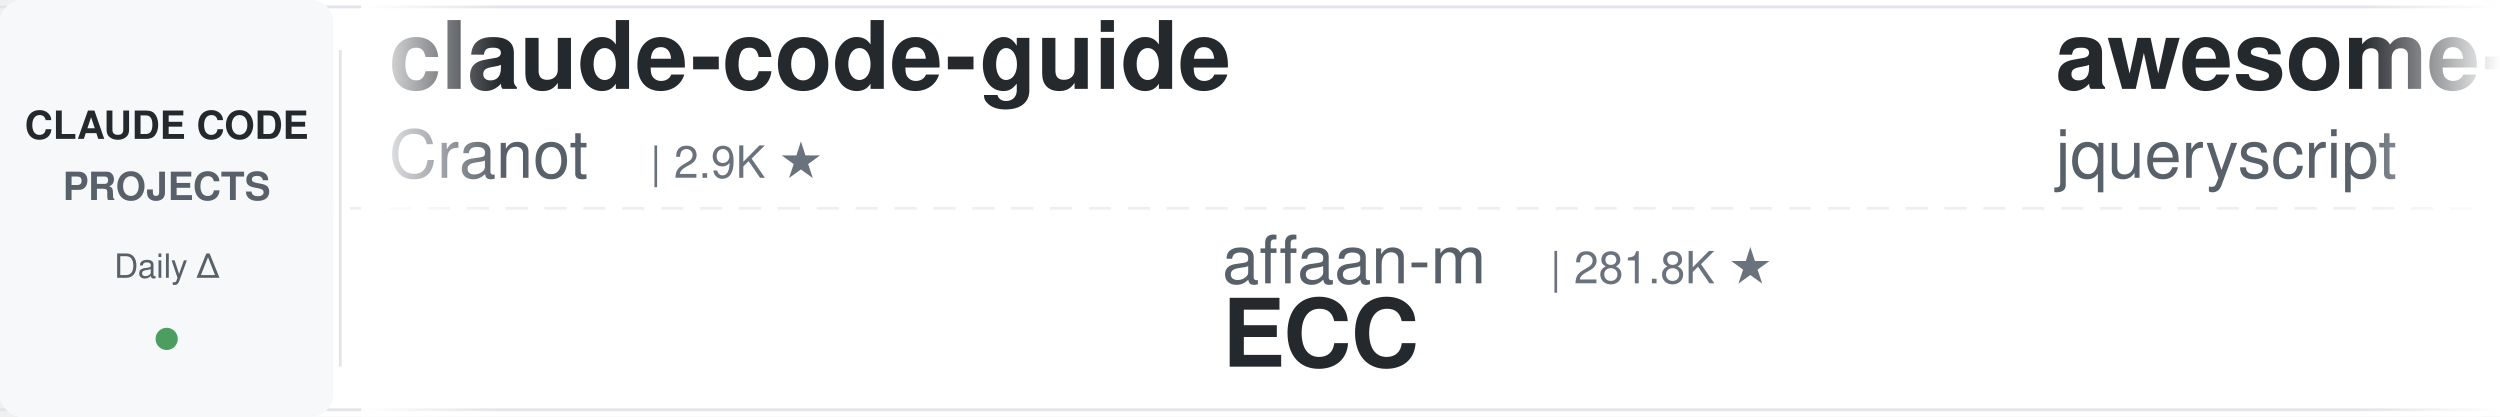
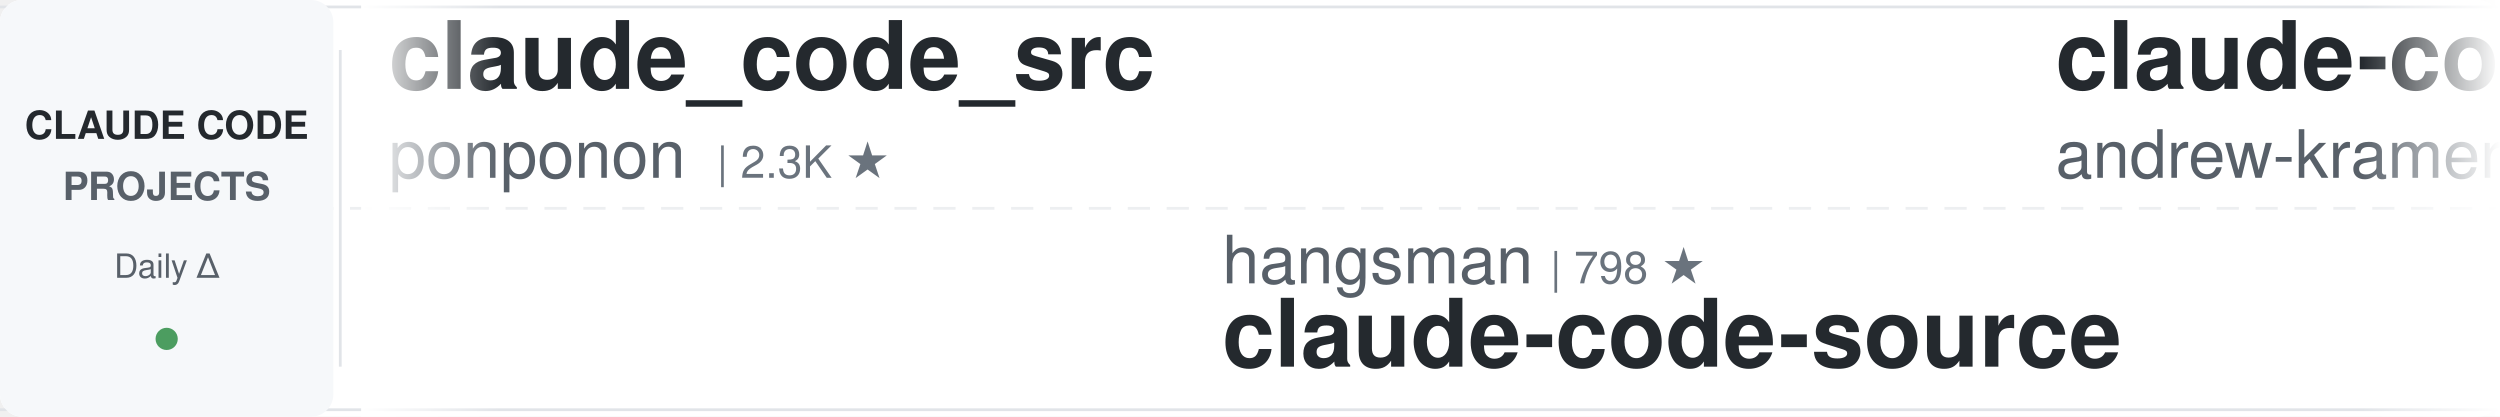
<svg xmlns="http://www.w3.org/2000/svg" width="900" height="150">
  <defs>
    <linearGradient id="leftFade" x1="0%" y1="0%" x2="100%" y2="0%">
      <stop offset="0%" style="stop-color:#ffffff;stop-opacity:1" />
      <stop offset="100%" style="stop-color:#ffffff;stop-opacity:0" />
    </linearGradient>
    <linearGradient id="rightFade" x1="0%" y1="0%" x2="100%" y2="0%">
      <stop offset="0%" style="stop-color:#ffffff;stop-opacity:0" />
      <stop offset="100%" style="stop-color:#ffffff;stop-opacity:1" />
    </linearGradient>
  </defs>
  <rect width="900" height="150" fill="#ffffff" rx="8" />
  <rect x="0" y="2" width="900" height="1" fill="#e1e4e8" />
  <rect x="0" y="147" width="900" height="1" fill="#e1e4e8" />
  <line x1="0" y1="75" x2="900" y2="75" stroke="#e1e4e8" stroke-width="1" stroke-dasharray="8 6" opacity="0.6" />
  <rect x="0" y="0" width="120" height="150" fill="#f6f8fa" rx="8" />
  <text x="60" y="50" font-family="-apple-system, BlinkMacSystemFont, 'Segoe UI', Helvetica, Arial, sans-serif" font-size="14" font-weight="600" fill="#24292e" text-anchor="middle">CLAUDE CODE</text>
  <text x="60" y="72" font-family="-apple-system, BlinkMacSystemFont, 'Segoe UI', Helvetica, Arial, sans-serif" font-size="14" font-weight="600" fill="#586069" text-anchor="middle">PROJECTS</text>
  <text x="60" y="100" font-family="-apple-system, BlinkMacSystemFont, 'Segoe UI', Helvetica, Arial, sans-serif" font-size="12" font-weight="500" fill="#586069" text-anchor="middle">Daily Δ</text>
  <circle cx="60" cy="122" r="4" fill="#22863a" opacity="0.8" />
  <rect x="122" y="18" width="1" height="114" fill="#e1e4e8" />
  <clipPath id="tickerClip">
    <rect x="130" y="0" width="770" height="150" />
  </clipPath>
  <g clip-path="url(#tickerClip)">
    <g id="tickerItems">
      <animateTransform attributeName="transform" attributeType="XML" type="translate" from="0 0" to="-3000 0" dur="54s" repeatCount="indefinite" />
      <g transform="translate(0, 0)">
-         <text x="140" y="32" font-family="-apple-system, BlinkMacSystemFont, 'Segoe UI', Helvetica, Arial, sans-serif" font-size="34" font-weight="600" fill="#24292e">claude-code-guide</text>
-         <text x="140" y="64" font-family="-apple-system, BlinkMacSystemFont, 'Segoe UI', Helvetica, Arial, sans-serif" font-size="24" font-weight="400" fill="#586069">Cranot</text>
-         <text x="234" y="64" font-family="-apple-system, BlinkMacSystemFont, 'Segoe UI', Helvetica, Arial, sans-serif" font-size="16" font-weight="500" fill="#6a737d">| 2.9K ★</text>
+         <text x="140" y="32" font-family="-apple-system, BlinkMacSystemFont, 'Segoe UI', Helvetica, Arial, sans-serif" font-size="34" font-weight="600" fill="#24292e">claude_code_src</text>
+         <text x="140" y="64" font-family="-apple-system, BlinkMacSystemFont, 'Segoe UI', Helvetica, Arial, sans-serif" font-size="24" font-weight="400" fill="#586069">ponponon</text>
+         <text x="258" y="64" font-family="-apple-system, BlinkMacSystemFont, 'Segoe UI', Helvetica, Arial, sans-serif" font-size="16" font-weight="500" fill="#6a737d">| 2.3K ★</text>
      </g>
      <g transform="translate(300, 0)">
-         <text x="140" y="102" font-family="-apple-system, BlinkMacSystemFont, 'Segoe UI', Helvetica, Arial, sans-serif" font-size="24" font-weight="400" fill="#586069">affaan-m</text>
-         <text x="258" y="102" font-family="-apple-system, BlinkMacSystemFont, 'Segoe UI', Helvetica, Arial, sans-serif" font-size="16" font-weight="500" fill="#6a737d">| 281.8K ★</text>
-         <text x="140" y="132" font-family="-apple-system, BlinkMacSystemFont, 'Segoe UI', Helvetica, Arial, sans-serif" font-size="34" font-weight="600" fill="#24292e">ECC</text>
+         <text x="140" y="102" font-family="-apple-system, BlinkMacSystemFont, 'Segoe UI', Helvetica, Arial, sans-serif" font-size="24" font-weight="400" fill="#586069">hangsman</text>
+         <text x="258" y="102" font-family="-apple-system, BlinkMacSystemFont, 'Segoe UI', Helvetica, Arial, sans-serif" font-size="16" font-weight="500" fill="#6a737d">| 798 ★</text>
+         <text x="140" y="132" font-family="-apple-system, BlinkMacSystemFont, 'Segoe UI', Helvetica, Arial, sans-serif" font-size="34" font-weight="600" fill="#24292e">claude-code-source</text>
      </g>
      <g transform="translate(600, 0)">
-         <text x="140" y="32" font-family="-apple-system, BlinkMacSystemFont, 'Segoe UI', Helvetica, Arial, sans-serif" font-size="34" font-weight="600" fill="#24292e">awesome-claude-code</text>
-         <text x="140" y="64" font-family="-apple-system, BlinkMacSystemFont, 'Segoe UI', Helvetica, Arial, sans-serif" font-size="24" font-weight="400" fill="#586069">jqueryscript</text>
-         <text x="306" y="64" font-family="-apple-system, BlinkMacSystemFont, 'Segoe UI', Helvetica, Arial, sans-serif" font-size="16" font-weight="500" fill="#6a737d">| 532 ★</text>
+         <text x="140" y="32" font-family="-apple-system, BlinkMacSystemFont, 'Segoe UI', Helvetica, Arial, sans-serif" font-size="34" font-weight="600" fill="#24292e">claude-code-source-build</text>
+         <text x="140" y="64" font-family="-apple-system, BlinkMacSystemFont, 'Segoe UI', Helvetica, Arial, sans-serif" font-size="24" font-weight="400" fill="#586069">andrew-kramer-inno</text>
+         <text x="378" y="64" font-family="-apple-system, BlinkMacSystemFont, 'Segoe UI', Helvetica, Arial, sans-serif" font-size="16" font-weight="500" fill="#6a737d">| 593 ★</text>
      </g>
      <g transform="translate(900, 0)">
-         <text x="140" y="102" font-family="-apple-system, BlinkMacSystemFont, 'Segoe UI', Helvetica, Arial, sans-serif" font-size="24" font-weight="400" fill="#586069">davila7</text>
-         <text x="246" y="102" font-family="-apple-system, BlinkMacSystemFont, 'Segoe UI', Helvetica, Arial, sans-serif" font-size="16" font-weight="500" fill="#6a737d">| 32.7K ★</text>
-         <text x="140" y="132" font-family="-apple-system, BlinkMacSystemFont, 'Segoe UI', Helvetica, Arial, sans-serif" font-size="34" font-weight="600" fill="#24292e">claude-code-templates</text>
-       </g>
-       <g transform="translate(1200, 0)">
-         <text x="140" y="32" font-family="-apple-system, BlinkMacSystemFont, 'Segoe UI', Helvetica, Arial, sans-serif" font-size="34" font-weight="600" fill="#24292e">pi-vs-claude-code</text>
-         <text x="140" y="64" font-family="-apple-system, BlinkMacSystemFont, 'Segoe UI', Helvetica, Arial, sans-serif" font-size="24" font-weight="400" fill="#586069">disler</text>
-         <text x="234" y="64" font-family="-apple-system, BlinkMacSystemFont, 'Segoe UI', Helvetica, Arial, sans-serif" font-size="16" font-weight="500" fill="#6a737d">| 1.7K ★</text>
-       </g>
-       <g transform="translate(1500, 0)">
        <text x="140" y="102" font-family="-apple-system, BlinkMacSystemFont, 'Segoe UI', Helvetica, Arial, sans-serif" font-size="24" font-weight="400" fill="#586069">huangjia2019</text>
        <text x="306" y="102" font-family="-apple-system, BlinkMacSystemFont, 'Segoe UI', Helvetica, Arial, sans-serif" font-size="16" font-weight="500" fill="#6a737d">| 1.1K ★</text>
        <text x="140" y="132" font-family="-apple-system, BlinkMacSystemFont, 'Segoe UI', Helvetica, Arial, sans-serif" font-size="34" font-weight="600" fill="#24292e">claude-code-engineering</text>
      </g>
+       <g transform="translate(1200, 0)">
+         <text x="140" y="32" font-family="-apple-system, BlinkMacSystemFont, 'Segoe UI', Helvetica, Arial, sans-serif" font-size="34" font-weight="600" fill="#24292e">Open-ClaudeCode</text>
+         <text x="140" y="64" font-family="-apple-system, BlinkMacSystemFont, 'Segoe UI', Helvetica, Arial, sans-serif" font-size="24" font-weight="400" fill="#586069">LING71671</text>
+         <text x="270" y="64" font-family="-apple-system, BlinkMacSystemFont, 'Segoe UI', Helvetica, Arial, sans-serif" font-size="16" font-weight="500" fill="#6a737d">| 970 ★</text>
+       </g>
+       <g transform="translate(1500, 0)">
+         <text x="140" y="102" font-family="-apple-system, BlinkMacSystemFont, 'Segoe UI', Helvetica, Arial, sans-serif" font-size="24" font-weight="400" fill="#586069">digitalsamba</text>
+         <text x="306" y="102" font-family="-apple-system, BlinkMacSystemFont, 'Segoe UI', Helvetica, Arial, sans-serif" font-size="16" font-weight="500" fill="#6a737d">| 2.3K ★</text>
+         <text x="140" y="132" font-family="-apple-system, BlinkMacSystemFont, 'Segoe UI', Helvetica, Arial, sans-serif" font-size="34" font-weight="600" fill="#24292e">claude-code-video-toolki...</text>
+       </g>
      <g transform="translate(1800, 0)">
-         <text x="140" y="32" font-family="-apple-system, BlinkMacSystemFont, 'Segoe UI', Helvetica, Arial, sans-serif" font-size="34" font-weight="600" fill="#24292e">awesome-claude-code-suba...</text>
-         <text x="140" y="64" font-family="-apple-system, BlinkMacSystemFont, 'Segoe UI', Helvetica, Arial, sans-serif" font-size="24" font-weight="400" fill="#586069">VoltAgent</text>
-         <text x="270" y="64" font-family="-apple-system, BlinkMacSystemFont, 'Segoe UI', Helvetica, Arial, sans-serif" font-size="16" font-weight="500" fill="#6a737d">| 25.8K ★</text>
+         <text x="140" y="32" font-family="-apple-system, BlinkMacSystemFont, 'Segoe UI', Helvetica, Arial, sans-serif" font-size="34" font-weight="600" fill="#24292e">claude-code-templates</text>
+         <text x="140" y="64" font-family="-apple-system, BlinkMacSystemFont, 'Segoe UI', Helvetica, Arial, sans-serif" font-size="24" font-weight="400" fill="#586069">davila7</text>
+         <text x="246" y="64" font-family="-apple-system, BlinkMacSystemFont, 'Segoe UI', Helvetica, Arial, sans-serif" font-size="16" font-weight="500" fill="#6a737d">| 32.7K ★</text>
      </g>
      <g transform="translate(2100, 0)">
-         <text x="140" y="102" font-family="-apple-system, BlinkMacSystemFont, 'Segoe UI', Helvetica, Arial, sans-serif" font-size="24" font-weight="400" fill="#586069">Donchitos</text>
-         <text x="270" y="102" font-family="-apple-system, BlinkMacSystemFont, 'Segoe UI', Helvetica, Arial, sans-serif" font-size="16" font-weight="500" fill="#6a737d">| 26.7K ★</text>
-         <text x="140" y="132" font-family="-apple-system, BlinkMacSystemFont, 'Segoe UI', Helvetica, Arial, sans-serif" font-size="34" font-weight="600" fill="#24292e">Claude-Code-Game-Studios</text>
+         <text x="140" y="102" font-family="-apple-system, BlinkMacSystemFont, 'Segoe UI', Helvetica, Arial, sans-serif" font-size="24" font-weight="400" fill="#586069">oboard</text>
+         <text x="234" y="102" font-family="-apple-system, BlinkMacSystemFont, 'Segoe UI', Helvetica, Arial, sans-serif" font-size="16" font-weight="500" fill="#6a737d">| 3.3K ★</text>
+         <text x="140" y="132" font-family="-apple-system, BlinkMacSystemFont, 'Segoe UI', Helvetica, Arial, sans-serif" font-size="34" font-weight="600" fill="#24292e">claude-code-rev</text>
      </g>
      <g transform="translate(2400, 0)">
-         <text x="140" y="32" font-family="-apple-system, BlinkMacSystemFont, 'Segoe UI', Helvetica, Arial, sans-serif" font-size="34" font-weight="600" fill="#24292e">everything-claude-code-z...</text>
-         <text x="140" y="64" font-family="-apple-system, BlinkMacSystemFont, 'Segoe UI', Helvetica, Arial, sans-serif" font-size="24" font-weight="400" fill="#586069">xu-xiang</text>
-         <text x="258" y="64" font-family="-apple-system, BlinkMacSystemFont, 'Segoe UI', Helvetica, Arial, sans-serif" font-size="16" font-weight="500" fill="#6a737d">| 2.0K ★</text>
+         <text x="140" y="32" font-family="-apple-system, BlinkMacSystemFont, 'Segoe UI', Helvetica, Arial, sans-serif" font-size="34" font-weight="600" fill="#24292e">claude-code-router</text>
+         <text x="140" y="64" font-family="-apple-system, BlinkMacSystemFont, 'Segoe UI', Helvetica, Arial, sans-serif" font-size="24" font-weight="400" fill="#586069">musistudio</text>
+         <text x="282" y="64" font-family="-apple-system, BlinkMacSystemFont, 'Segoe UI', Helvetica, Arial, sans-serif" font-size="16" font-weight="500" fill="#6a737d">| 37.7K ★</text>
      </g>
      <g transform="translate(2700, 0)">
-         <text x="140" y="102" font-family="-apple-system, BlinkMacSystemFont, 'Segoe UI', Helvetica, Arial, sans-serif" font-size="24" font-weight="400" fill="#586069">Pimzino</text>
-         <text x="246" y="102" font-family="-apple-system, BlinkMacSystemFont, 'Segoe UI', Helvetica, Arial, sans-serif" font-size="16" font-weight="500" fill="#6a737d">| 3.9K ★</text>
-         <text x="140" y="132" font-family="-apple-system, BlinkMacSystemFont, 'Segoe UI', Helvetica, Arial, sans-serif" font-size="34" font-weight="600" fill="#24292e">claude-code-spec-workflo...</text>
+         <text x="140" y="102" font-family="-apple-system, BlinkMacSystemFont, 'Segoe UI', Helvetica, Arial, sans-serif" font-size="24" font-weight="400" fill="#586069">anthropics</text>
+         <text x="282" y="102" font-family="-apple-system, BlinkMacSystemFont, 'Segoe UI', Helvetica, Arial, sans-serif" font-size="16" font-weight="500" fill="#6a737d">| 1.0K ★</text>
+         <text x="140" y="132" font-family="-apple-system, BlinkMacSystemFont, 'Segoe UI', Helvetica, Arial, sans-serif" font-size="34" font-weight="600" fill="#24292e">claude-code-base-action</text>
      </g>
      <g transform="translate(3000, 0)">
-         <text x="140" y="32" font-family="-apple-system, BlinkMacSystemFont, 'Segoe UI', Helvetica, Arial, sans-serif" font-size="34" font-weight="600" fill="#24292e">claude-code-guide</text>
-         <text x="140" y="64" font-family="-apple-system, BlinkMacSystemFont, 'Segoe UI', Helvetica, Arial, sans-serif" font-size="24" font-weight="400" fill="#586069">Cranot</text>
-         <text x="234" y="64" font-family="-apple-system, BlinkMacSystemFont, 'Segoe UI', Helvetica, Arial, sans-serif" font-size="16" font-weight="500" fill="#6a737d">| 2.9K ★</text>
+         <text x="140" y="32" font-family="-apple-system, BlinkMacSystemFont, 'Segoe UI', Helvetica, Arial, sans-serif" font-size="34" font-weight="600" fill="#24292e">claude_code_src</text>
+         <text x="140" y="64" font-family="-apple-system, BlinkMacSystemFont, 'Segoe UI', Helvetica, Arial, sans-serif" font-size="24" font-weight="400" fill="#586069">ponponon</text>
+         <text x="258" y="64" font-family="-apple-system, BlinkMacSystemFont, 'Segoe UI', Helvetica, Arial, sans-serif" font-size="16" font-weight="500" fill="#6a737d">| 2.3K ★</text>
      </g>
      <g transform="translate(3300, 0)">
-         <text x="140" y="102" font-family="-apple-system, BlinkMacSystemFont, 'Segoe UI', Helvetica, Arial, sans-serif" font-size="24" font-weight="400" fill="#586069">affaan-m</text>
-         <text x="258" y="102" font-family="-apple-system, BlinkMacSystemFont, 'Segoe UI', Helvetica, Arial, sans-serif" font-size="16" font-weight="500" fill="#6a737d">| 281.8K ★</text>
-         <text x="140" y="132" font-family="-apple-system, BlinkMacSystemFont, 'Segoe UI', Helvetica, Arial, sans-serif" font-size="34" font-weight="600" fill="#24292e">ECC</text>
+         <text x="140" y="102" font-family="-apple-system, BlinkMacSystemFont, 'Segoe UI', Helvetica, Arial, sans-serif" font-size="24" font-weight="400" fill="#586069">hangsman</text>
+         <text x="258" y="102" font-family="-apple-system, BlinkMacSystemFont, 'Segoe UI', Helvetica, Arial, sans-serif" font-size="16" font-weight="500" fill="#6a737d">| 798 ★</text>
+         <text x="140" y="132" font-family="-apple-system, BlinkMacSystemFont, 'Segoe UI', Helvetica, Arial, sans-serif" font-size="34" font-weight="600" fill="#24292e">claude-code-source</text>
      </g>
      <g transform="translate(3600, 0)">
-         <text x="140" y="32" font-family="-apple-system, BlinkMacSystemFont, 'Segoe UI', Helvetica, Arial, sans-serif" font-size="34" font-weight="600" fill="#24292e">awesome-claude-code</text>
-         <text x="140" y="64" font-family="-apple-system, BlinkMacSystemFont, 'Segoe UI', Helvetica, Arial, sans-serif" font-size="24" font-weight="400" fill="#586069">jqueryscript</text>
-         <text x="306" y="64" font-family="-apple-system, BlinkMacSystemFont, 'Segoe UI', Helvetica, Arial, sans-serif" font-size="16" font-weight="500" fill="#6a737d">| 532 ★</text>
+         <text x="140" y="32" font-family="-apple-system, BlinkMacSystemFont, 'Segoe UI', Helvetica, Arial, sans-serif" font-size="34" font-weight="600" fill="#24292e">claude-code-source-build</text>
+         <text x="140" y="64" font-family="-apple-system, BlinkMacSystemFont, 'Segoe UI', Helvetica, Arial, sans-serif" font-size="24" font-weight="400" fill="#586069">andrew-kramer-inno</text>
+         <text x="378" y="64" font-family="-apple-system, BlinkMacSystemFont, 'Segoe UI', Helvetica, Arial, sans-serif" font-size="16" font-weight="500" fill="#6a737d">| 593 ★</text>
      </g>
      <g transform="translate(3900, 0)">
-         <text x="140" y="102" font-family="-apple-system, BlinkMacSystemFont, 'Segoe UI', Helvetica, Arial, sans-serif" font-size="24" font-weight="400" fill="#586069">davila7</text>
-         <text x="246" y="102" font-family="-apple-system, BlinkMacSystemFont, 'Segoe UI', Helvetica, Arial, sans-serif" font-size="16" font-weight="500" fill="#6a737d">| 32.7K ★</text>
-         <text x="140" y="132" font-family="-apple-system, BlinkMacSystemFont, 'Segoe UI', Helvetica, Arial, sans-serif" font-size="34" font-weight="600" fill="#24292e">claude-code-templates</text>
+         <text x="140" y="102" font-family="-apple-system, BlinkMacSystemFont, 'Segoe UI', Helvetica, Arial, sans-serif" font-size="24" font-weight="400" fill="#586069">huangjia2019</text>
+         <text x="306" y="102" font-family="-apple-system, BlinkMacSystemFont, 'Segoe UI', Helvetica, Arial, sans-serif" font-size="16" font-weight="500" fill="#6a737d">| 1.1K ★</text>
+         <text x="140" y="132" font-family="-apple-system, BlinkMacSystemFont, 'Segoe UI', Helvetica, Arial, sans-serif" font-size="34" font-weight="600" fill="#24292e">claude-code-engineering</text>
      </g>
    </g>
  </g>
  <rect x="130" y="0" width="50" height="150" fill="url(#leftFade)" />
  <rect x="850" y="0" width="50" height="150" fill="url(#rightFade)" />
</svg>
